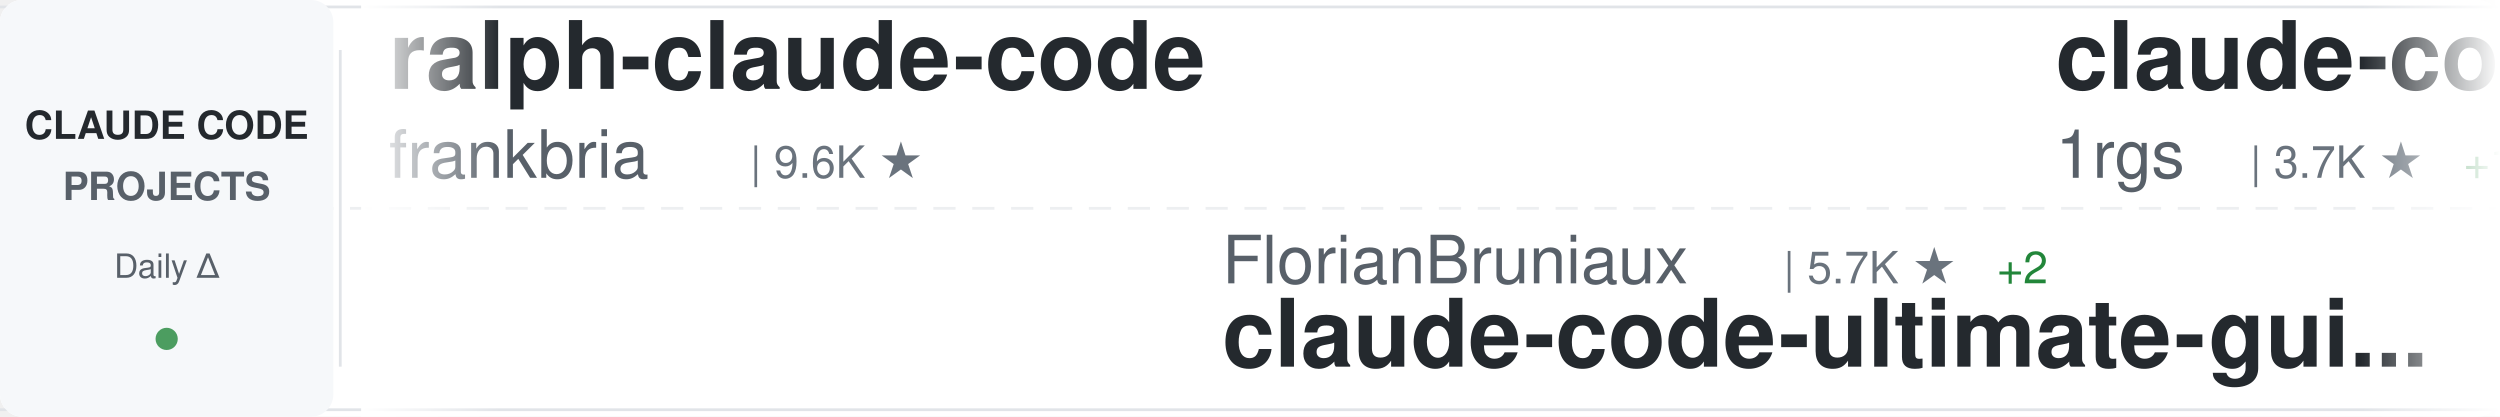
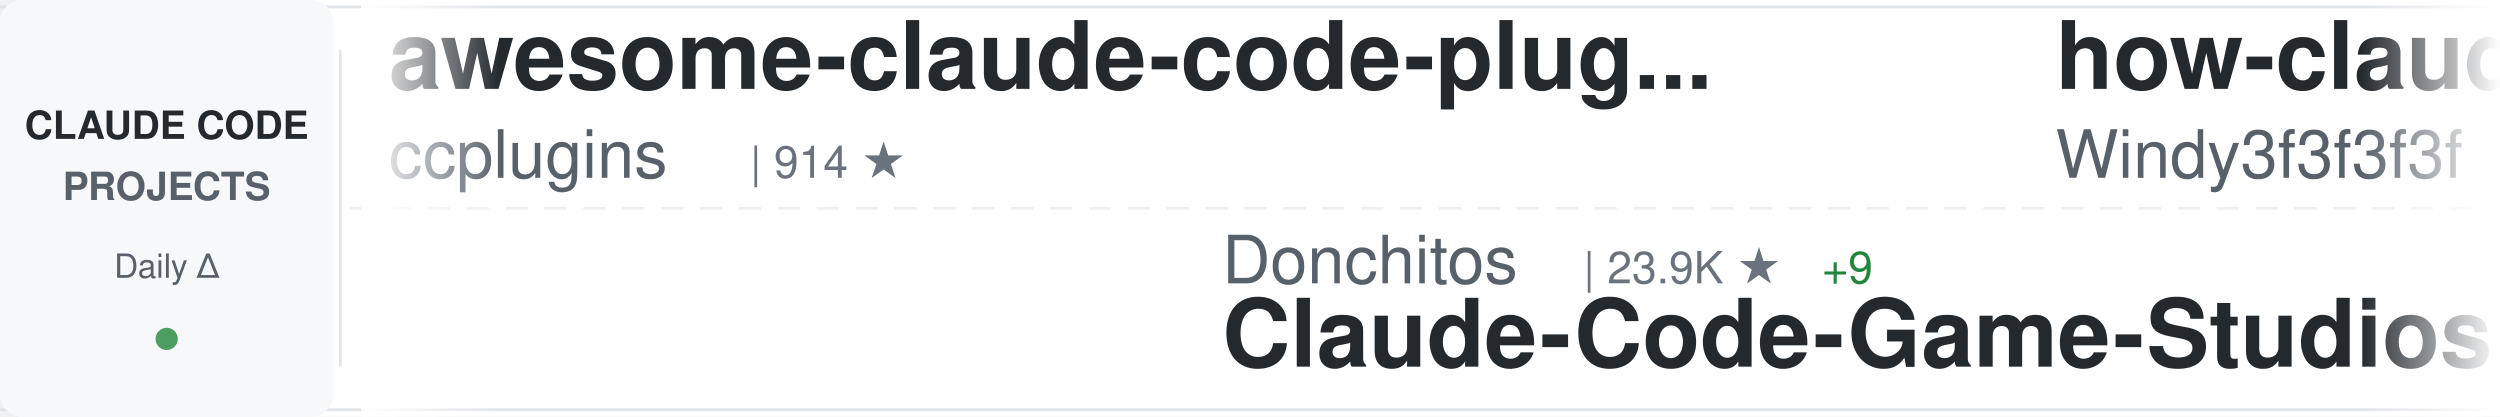
<svg xmlns="http://www.w3.org/2000/svg" width="900" height="150">
  <defs>
    <linearGradient id="awesomeLeftFade" x1="0%" y1="0%" x2="100%" y2="0%">
      <stop offset="0%" style="stop-color:#ffffff;stop-opacity:1" />
      <stop offset="100%" style="stop-color:#ffffff;stop-opacity:0" />
    </linearGradient>
    <linearGradient id="awesomeRightFade" x1="0%" y1="0%" x2="100%" y2="0%">
      <stop offset="0%" style="stop-color:#ffffff;stop-opacity:0" />
      <stop offset="100%" style="stop-color:#ffffff;stop-opacity:1" />
    </linearGradient>
  </defs>
  <rect width="900" height="150" fill="#ffffff" rx="8" />
  <rect x="0" y="2" width="900" height="1" fill="#e1e4e8" />
  <rect x="0" y="147" width="900" height="1" fill="#e1e4e8" />
  <line x1="0" y1="75" x2="900" y2="75" stroke="#e1e4e8" stroke-width="1" stroke-dasharray="8 6" opacity="0.6" />
  <rect x="0" y="0" width="120" height="150" fill="#f6f8fa" rx="8" />
  <text x="60" y="50" font-family="-apple-system, BlinkMacSystemFont, 'Segoe UI', Helvetica, Arial, sans-serif" font-size="14" font-weight="600" fill="#24292e" text-anchor="middle">CLAUDE CODE</text>
  <text x="60" y="72" font-family="-apple-system, BlinkMacSystemFont, 'Segoe UI', Helvetica, Arial, sans-serif" font-size="14" font-weight="600" fill="#586069" text-anchor="middle">PROJECTS</text>
  <text x="60" y="100" font-family="-apple-system, BlinkMacSystemFont, 'Segoe UI', Helvetica, Arial, sans-serif" font-size="12" font-weight="500" fill="#586069" text-anchor="middle">Daily Δ</text>
  <circle cx="60" cy="122" r="4" fill="#22863a" opacity="0.8" />
  <rect x="122" y="18" width="1" height="114" fill="#e1e4e8" />
  <clipPath id="awesomeTickerClip">
    <rect x="130" y="0" width="770" height="150" />
  </clipPath>
  <g clip-path="url(#awesomeTickerClip)">
    <g id="awesomeTickerItems">
      <animateTransform attributeName="transform" attributeType="XML" type="translate" from="0 0" to="-3000 0" dur="54s" repeatCount="indefinite" />
      <g transform="translate(0, 0)">
-         <text x="140" y="32" font-family="-apple-system, BlinkMacSystemFont, 'Segoe UI', Helvetica, Arial, sans-serif" font-size="34" font-weight="600" fill="#24292e">ralph-claude-code</text>
-         <text x="140" y="64" font-family="-apple-system, BlinkMacSystemFont, 'Segoe UI', Helvetica, Arial, sans-serif" font-size="24" font-weight="400" fill="#586069">frankbria</text>
-         <text x="270" y="64" font-family="-apple-system, BlinkMacSystemFont, 'Segoe UI', Helvetica, Arial, sans-serif" font-size="16" font-weight="500" fill="#6a737d">| 9.6K ★</text>
+         <text x="140" y="32" font-family="-apple-system, BlinkMacSystemFont, 'Segoe UI', Helvetica, Arial, sans-serif" font-size="34" font-weight="600" fill="#24292e">awesome-claude-code-plug...</text>
+         <text x="140" y="64" font-family="-apple-system, BlinkMacSystemFont, 'Segoe UI', Helvetica, Arial, sans-serif" font-size="24" font-weight="400" fill="#586069">ccplugins</text>
+         <text x="270" y="64" font-family="-apple-system, BlinkMacSystemFont, 'Segoe UI', Helvetica, Arial, sans-serif" font-size="16" font-weight="500" fill="#6a737d">| 914 ★</text>
      </g>
      <g transform="translate(300, 0)">
-         <text x="140" y="102" font-family="-apple-system, BlinkMacSystemFont, 'Segoe UI', Helvetica, Arial, sans-serif" font-size="24" font-weight="400" fill="#586069">FlorianBruniaux</text>
-         <text x="342" y="102" font-family="-apple-system, BlinkMacSystemFont, 'Segoe UI', Helvetica, Arial, sans-serif" font-size="16" font-weight="500" fill="#6a737d">| 5.7K ★</text>
-         <text x="419" y="102" font-family="-apple-system, BlinkMacSystemFont, 'Segoe UI', Helvetica, Arial, sans-serif" font-size="16" font-weight="500" fill="#22863a"> +2</text>
-         <text x="140" y="132" font-family="-apple-system, BlinkMacSystemFont, 'Segoe UI', Helvetica, Arial, sans-serif" font-size="34" font-weight="600" fill="#24292e">claude-code-ultimate-gui...</text>
+         <text x="140" y="102" font-family="-apple-system, BlinkMacSystemFont, 'Segoe UI', Helvetica, Arial, sans-serif" font-size="24" font-weight="400" fill="#586069">Donchitos</text>
+         <text x="270" y="102" font-family="-apple-system, BlinkMacSystemFont, 'Segoe UI', Helvetica, Arial, sans-serif" font-size="16" font-weight="500" fill="#6a737d">| 23.9K ★</text>
+         <text x="356" y="102" font-family="-apple-system, BlinkMacSystemFont, 'Segoe UI', Helvetica, Arial, sans-serif" font-size="16" font-weight="500" fill="#22863a"> +9</text>
+         <text x="140" y="132" font-family="-apple-system, BlinkMacSystemFont, 'Segoe UI', Helvetica, Arial, sans-serif" font-size="34" font-weight="600" fill="#24292e">Claude-Code-Game-Studios</text>
      </g>
      <g transform="translate(600, 0)">
-         <text x="140" y="32" font-family="-apple-system, BlinkMacSystemFont, 'Segoe UI', Helvetica, Arial, sans-serif" font-size="34" font-weight="600" fill="#24292e">claude-code-proxy</text>
-         <text x="140" y="64" font-family="-apple-system, BlinkMacSystemFont, 'Segoe UI', Helvetica, Arial, sans-serif" font-size="24" font-weight="400" fill="#586069">1rgs</text>
-         <text x="210" y="64" font-family="-apple-system, BlinkMacSystemFont, 'Segoe UI', Helvetica, Arial, sans-serif" font-size="16" font-weight="500" fill="#6a737d">| 3.7K ★</text>
-         <text x="287" y="64" font-family="-apple-system, BlinkMacSystemFont, 'Segoe UI', Helvetica, Arial, sans-serif" font-size="16" font-weight="500" fill="#22863a"> +1</text>
+         <text x="140" y="32" font-family="-apple-system, BlinkMacSystemFont, 'Segoe UI', Helvetica, Arial, sans-serif" font-size="34" font-weight="600" fill="#24292e">how-claude-code-works</text>
+         <text x="140" y="64" font-family="-apple-system, BlinkMacSystemFont, 'Segoe UI', Helvetica, Arial, sans-serif" font-size="24" font-weight="400" fill="#586069">Windy3f3f3f3f</text>
+         <text x="318" y="64" font-family="-apple-system, BlinkMacSystemFont, 'Segoe UI', Helvetica, Arial, sans-serif" font-size="16" font-weight="500" fill="#6a737d">| 3.5K ★</text>
+         <text x="395" y="64" font-family="-apple-system, BlinkMacSystemFont, 'Segoe UI', Helvetica, Arial, sans-serif" font-size="16" font-weight="500" fill="#22863a"> +1</text>
      </g>
      <g transform="translate(900, 0)">
-         <text x="140" y="102" font-family="-apple-system, BlinkMacSystemFont, 'Segoe UI', Helvetica, Arial, sans-serif" font-size="24" font-weight="400" fill="#586069">repowise-dev</text>
-         <text x="306" y="102" font-family="-apple-system, BlinkMacSystemFont, 'Segoe UI', Helvetica, Arial, sans-serif" font-size="16" font-weight="500" fill="#6a737d">| 1.2K ★</text>
-         <text x="140" y="132" font-family="-apple-system, BlinkMacSystemFont, 'Segoe UI', Helvetica, Arial, sans-serif" font-size="34" font-weight="600" fill="#24292e">claude-code-prompts</text>
+         <text x="140" y="102" font-family="-apple-system, BlinkMacSystemFont, 'Segoe UI', Helvetica, Arial, sans-serif" font-size="24" font-weight="400" fill="#586069">ding113</text>
+         <text x="246" y="102" font-family="-apple-system, BlinkMacSystemFont, 'Segoe UI', Helvetica, Arial, sans-serif" font-size="16" font-weight="500" fill="#6a737d">| 3.3K ★</text>
+         <text x="140" y="132" font-family="-apple-system, BlinkMacSystemFont, 'Segoe UI', Helvetica, Arial, sans-serif" font-size="34" font-weight="600" fill="#24292e">claude-code-hub</text>
      </g>
      <g transform="translate(1200, 0)">
-         <text x="140" y="32" font-family="-apple-system, BlinkMacSystemFont, 'Segoe UI', Helvetica, Arial, sans-serif" font-size="34" font-weight="600" fill="#24292e">claude-code-from-scratch</text>
-         <text x="140" y="64" font-family="-apple-system, BlinkMacSystemFont, 'Segoe UI', Helvetica, Arial, sans-serif" font-size="24" font-weight="400" fill="#586069">Windy3f3f3f3f</text>
-         <text x="318" y="64" font-family="-apple-system, BlinkMacSystemFont, 'Segoe UI', Helvetica, Arial, sans-serif" font-size="16" font-weight="500" fill="#6a737d">| 2.6K ★</text>
-         <text x="395" y="64" font-family="-apple-system, BlinkMacSystemFont, 'Segoe UI', Helvetica, Arial, sans-serif" font-size="16" font-weight="500" fill="#22863a"> +3</text>
+         <text x="140" y="32" font-family="-apple-system, BlinkMacSystemFont, 'Segoe UI', Helvetica, Arial, sans-serif" font-size="34" font-weight="600" fill="#24292e">claude-code-tudou</text>
+         <text x="140" y="64" font-family="-apple-system, BlinkMacSystemFont, 'Segoe UI', Helvetica, Arial, sans-serif" font-size="24" font-weight="400" fill="#586069">AICoderTudou</text>
+         <text x="306" y="64" font-family="-apple-system, BlinkMacSystemFont, 'Segoe UI', Helvetica, Arial, sans-serif" font-size="16" font-weight="500" fill="#6a737d">| 496 ★</text>
+         <text x="374" y="64" font-family="-apple-system, BlinkMacSystemFont, 'Segoe UI', Helvetica, Arial, sans-serif" font-size="16" font-weight="500" fill="#cb2431"> -1</text>
      </g>
      <g transform="translate(1500, 0)">
-         <text x="140" y="102" font-family="-apple-system, BlinkMacSystemFont, 'Segoe UI', Helvetica, Arial, sans-serif" font-size="24" font-weight="400" fill="#586069">Donchitos</text>
-         <text x="270" y="102" font-family="-apple-system, BlinkMacSystemFont, 'Segoe UI', Helvetica, Arial, sans-serif" font-size="16" font-weight="500" fill="#6a737d">| 23.9K ★</text>
-         <text x="356" y="102" font-family="-apple-system, BlinkMacSystemFont, 'Segoe UI', Helvetica, Arial, sans-serif" font-size="16" font-weight="500" fill="#22863a"> +7</text>
-         <text x="140" y="132" font-family="-apple-system, BlinkMacSystemFont, 'Segoe UI', Helvetica, Arial, sans-serif" font-size="34" font-weight="600" fill="#24292e">Claude-Code-Game-Studios</text>
+         <text x="140" y="102" font-family="-apple-system, BlinkMacSystemFont, 'Segoe UI', Helvetica, Arial, sans-serif" font-size="24" font-weight="400" fill="#586069">zstmfhy</text>
+         <text x="246" y="102" font-family="-apple-system, BlinkMacSystemFont, 'Segoe UI', Helvetica, Arial, sans-serif" font-size="16" font-weight="500" fill="#6a737d">| 190 ★</text>
+         <text x="140" y="132" font-family="-apple-system, BlinkMacSystemFont, 'Segoe UI', Helvetica, Arial, sans-serif" font-size="34" font-weight="600" fill="#24292e">Claude-code</text>
      </g>
      <g transform="translate(1800, 0)">
-         <text x="140" y="32" font-family="-apple-system, BlinkMacSystemFont, 'Segoe UI', Helvetica, Arial, sans-serif" font-size="34" font-weight="600" fill="#24292e">ClaudeCodeAgents</text>
-         <text x="140" y="64" font-family="-apple-system, BlinkMacSystemFont, 'Segoe UI', Helvetica, Arial, sans-serif" font-size="24" font-weight="400" fill="#586069">darcyegb</text>
-         <text x="258" y="64" font-family="-apple-system, BlinkMacSystemFont, 'Segoe UI', Helvetica, Arial, sans-serif" font-size="16" font-weight="500" fill="#6a737d">| 761 ★</text>
-         <text x="326" y="64" font-family="-apple-system, BlinkMacSystemFont, 'Segoe UI', Helvetica, Arial, sans-serif" font-size="16" font-weight="500" fill="#22863a"> +1</text>
+         <text x="140" y="32" font-family="-apple-system, BlinkMacSystemFont, 'Segoe UI', Helvetica, Arial, sans-serif" font-size="34" font-weight="600" fill="#24292e">Claude-Code</text>
+         <text x="140" y="64" font-family="-apple-system, BlinkMacSystemFont, 'Segoe UI', Helvetica, Arial, sans-serif" font-size="24" font-weight="400" fill="#586069">KPR111</text>
+         <text x="234" y="64" font-family="-apple-system, BlinkMacSystemFont, 'Segoe UI', Helvetica, Arial, sans-serif" font-size="16" font-weight="500" fill="#6a737d">| 18 ★</text>
      </g>
      <g transform="translate(2100, 0)">
-         <text x="140" y="102" font-family="-apple-system, BlinkMacSystemFont, 'Segoe UI', Helvetica, Arial, sans-serif" font-size="24" font-weight="400" fill="#586069">AICoderTudou</text>
-         <text x="306" y="102" font-family="-apple-system, BlinkMacSystemFont, 'Segoe UI', Helvetica, Arial, sans-serif" font-size="16" font-weight="500" fill="#6a737d">| 497 ★</text>
-         <text x="140" y="132" font-family="-apple-system, BlinkMacSystemFont, 'Segoe UI', Helvetica, Arial, sans-serif" font-size="34" font-weight="600" fill="#24292e">claude-code-tudou</text>
+         <text x="140" y="102" font-family="-apple-system, BlinkMacSystemFont, 'Segoe UI', Helvetica, Arial, sans-serif" font-size="24" font-weight="400" fill="#586069">Yuyz0112</text>
+         <text x="258" y="102" font-family="-apple-system, BlinkMacSystemFont, 'Segoe UI', Helvetica, Arial, sans-serif" font-size="16" font-weight="500" fill="#6a737d">| 2.4K ★</text>
+         <text x="140" y="132" font-family="-apple-system, BlinkMacSystemFont, 'Segoe UI', Helvetica, Arial, sans-serif" font-size="34" font-weight="600" fill="#24292e">claude-code-reverse</text>
      </g>
      <g transform="translate(2400, 0)">
-         <text x="140" y="32" font-family="-apple-system, BlinkMacSystemFont, 'Segoe UI', Helvetica, Arial, sans-serif" font-size="34" font-weight="600" fill="#24292e">claude-code-tips</text>
-         <text x="140" y="64" font-family="-apple-system, BlinkMacSystemFont, 'Segoe UI', Helvetica, Arial, sans-serif" font-size="24" font-weight="400" fill="#586069">ykdojo</text>
-         <text x="234" y="64" font-family="-apple-system, BlinkMacSystemFont, 'Segoe UI', Helvetica, Arial, sans-serif" font-size="16" font-weight="500" fill="#6a737d">| 9.7K ★</text>
-         <text x="311" y="64" font-family="-apple-system, BlinkMacSystemFont, 'Segoe UI', Helvetica, Arial, sans-serif" font-size="16" font-weight="500" fill="#22863a"> +11</text>
+         <text x="140" y="32" font-family="-apple-system, BlinkMacSystemFont, 'Segoe UI', Helvetica, Arial, sans-serif" font-size="34" font-weight="600" fill="#24292e">claude-code</text>
+         <text x="140" y="64" font-family="-apple-system, BlinkMacSystemFont, 'Segoe UI', Helvetica, Arial, sans-serif" font-size="24" font-weight="400" fill="#586069">tanbiralam</text>
+         <text x="282" y="64" font-family="-apple-system, BlinkMacSystemFont, 'Segoe UI', Helvetica, Arial, sans-serif" font-size="16" font-weight="500" fill="#6a737d">| 2.2K ★</text>
+         <text x="359" y="64" font-family="-apple-system, BlinkMacSystemFont, 'Segoe UI', Helvetica, Arial, sans-serif" font-size="16" font-weight="500" fill="#22863a"> +1</text>
      </g>
      <g transform="translate(2700, 0)">
-         <text x="140" y="102" font-family="-apple-system, BlinkMacSystemFont, 'Segoe UI', Helvetica, Arial, sans-serif" font-size="24" font-weight="400" fill="#586069">Tinkeringg-Lab</text>
-         <text x="330" y="102" font-family="-apple-system, BlinkMacSystemFont, 'Segoe UI', Helvetica, Arial, sans-serif" font-size="16" font-weight="500" fill="#6a737d">| 211 ★</text>
+         <text x="140" y="102" font-family="-apple-system, BlinkMacSystemFont, 'Segoe UI', Helvetica, Arial, sans-serif" font-size="24" font-weight="400" fill="#586069">RishabhK103</text>
+         <text x="294" y="102" font-family="-apple-system, BlinkMacSystemFont, 'Segoe UI', Helvetica, Arial, sans-serif" font-size="16" font-weight="500" fill="#6a737d">| 106 ★</text>
        <text x="140" y="132" font-family="-apple-system, BlinkMacSystemFont, 'Segoe UI', Helvetica, Arial, sans-serif" font-size="34" font-weight="600" fill="#24292e">claude-code</text>
      </g>
      <g transform="translate(3000, 0)">
-         <text x="140" y="32" font-family="-apple-system, BlinkMacSystemFont, 'Segoe UI', Helvetica, Arial, sans-serif" font-size="34" font-weight="600" fill="#24292e">ralph-claude-code</text>
-         <text x="140" y="64" font-family="-apple-system, BlinkMacSystemFont, 'Segoe UI', Helvetica, Arial, sans-serif" font-size="24" font-weight="400" fill="#586069">frankbria</text>
-         <text x="270" y="64" font-family="-apple-system, BlinkMacSystemFont, 'Segoe UI', Helvetica, Arial, sans-serif" font-size="16" font-weight="500" fill="#6a737d">| 9.6K ★</text>
+         <text x="140" y="32" font-family="-apple-system, BlinkMacSystemFont, 'Segoe UI', Helvetica, Arial, sans-serif" font-size="34" font-weight="600" fill="#24292e">awesome-claude-code-plug...</text>
+         <text x="140" y="64" font-family="-apple-system, BlinkMacSystemFont, 'Segoe UI', Helvetica, Arial, sans-serif" font-size="24" font-weight="400" fill="#586069">ccplugins</text>
+         <text x="270" y="64" font-family="-apple-system, BlinkMacSystemFont, 'Segoe UI', Helvetica, Arial, sans-serif" font-size="16" font-weight="500" fill="#6a737d">| 914 ★</text>
      </g>
      <g transform="translate(3300, 0)">
-         <text x="140" y="102" font-family="-apple-system, BlinkMacSystemFont, 'Segoe UI', Helvetica, Arial, sans-serif" font-size="24" font-weight="400" fill="#586069">FlorianBruniaux</text>
-         <text x="342" y="102" font-family="-apple-system, BlinkMacSystemFont, 'Segoe UI', Helvetica, Arial, sans-serif" font-size="16" font-weight="500" fill="#6a737d">| 5.7K ★</text>
-         <text x="419" y="102" font-family="-apple-system, BlinkMacSystemFont, 'Segoe UI', Helvetica, Arial, sans-serif" font-size="16" font-weight="500" fill="#22863a"> +2</text>
-         <text x="140" y="132" font-family="-apple-system, BlinkMacSystemFont, 'Segoe UI', Helvetica, Arial, sans-serif" font-size="34" font-weight="600" fill="#24292e">claude-code-ultimate-gui...</text>
+         <text x="140" y="102" font-family="-apple-system, BlinkMacSystemFont, 'Segoe UI', Helvetica, Arial, sans-serif" font-size="24" font-weight="400" fill="#586069">Donchitos</text>
+         <text x="270" y="102" font-family="-apple-system, BlinkMacSystemFont, 'Segoe UI', Helvetica, Arial, sans-serif" font-size="16" font-weight="500" fill="#6a737d">| 23.9K ★</text>
+         <text x="356" y="102" font-family="-apple-system, BlinkMacSystemFont, 'Segoe UI', Helvetica, Arial, sans-serif" font-size="16" font-weight="500" fill="#22863a"> +9</text>
+         <text x="140" y="132" font-family="-apple-system, BlinkMacSystemFont, 'Segoe UI', Helvetica, Arial, sans-serif" font-size="34" font-weight="600" fill="#24292e">Claude-Code-Game-Studios</text>
      </g>
      <g transform="translate(3600, 0)">
-         <text x="140" y="32" font-family="-apple-system, BlinkMacSystemFont, 'Segoe UI', Helvetica, Arial, sans-serif" font-size="34" font-weight="600" fill="#24292e">claude-code-proxy</text>
-         <text x="140" y="64" font-family="-apple-system, BlinkMacSystemFont, 'Segoe UI', Helvetica, Arial, sans-serif" font-size="24" font-weight="400" fill="#586069">1rgs</text>
-         <text x="210" y="64" font-family="-apple-system, BlinkMacSystemFont, 'Segoe UI', Helvetica, Arial, sans-serif" font-size="16" font-weight="500" fill="#6a737d">| 3.7K ★</text>
-         <text x="287" y="64" font-family="-apple-system, BlinkMacSystemFont, 'Segoe UI', Helvetica, Arial, sans-serif" font-size="16" font-weight="500" fill="#22863a"> +1</text>
+         <text x="140" y="32" font-family="-apple-system, BlinkMacSystemFont, 'Segoe UI', Helvetica, Arial, sans-serif" font-size="34" font-weight="600" fill="#24292e">how-claude-code-works</text>
+         <text x="140" y="64" font-family="-apple-system, BlinkMacSystemFont, 'Segoe UI', Helvetica, Arial, sans-serif" font-size="24" font-weight="400" fill="#586069">Windy3f3f3f3f</text>
+         <text x="318" y="64" font-family="-apple-system, BlinkMacSystemFont, 'Segoe UI', Helvetica, Arial, sans-serif" font-size="16" font-weight="500" fill="#6a737d">| 3.5K ★</text>
+         <text x="395" y="64" font-family="-apple-system, BlinkMacSystemFont, 'Segoe UI', Helvetica, Arial, sans-serif" font-size="16" font-weight="500" fill="#22863a"> +1</text>
      </g>
      <g transform="translate(3900, 0)">
-         <text x="140" y="102" font-family="-apple-system, BlinkMacSystemFont, 'Segoe UI', Helvetica, Arial, sans-serif" font-size="24" font-weight="400" fill="#586069">repowise-dev</text>
-         <text x="306" y="102" font-family="-apple-system, BlinkMacSystemFont, 'Segoe UI', Helvetica, Arial, sans-serif" font-size="16" font-weight="500" fill="#6a737d">| 1.2K ★</text>
-         <text x="140" y="132" font-family="-apple-system, BlinkMacSystemFont, 'Segoe UI', Helvetica, Arial, sans-serif" font-size="34" font-weight="600" fill="#24292e">claude-code-prompts</text>
+         <text x="140" y="102" font-family="-apple-system, BlinkMacSystemFont, 'Segoe UI', Helvetica, Arial, sans-serif" font-size="24" font-weight="400" fill="#586069">ding113</text>
+         <text x="246" y="102" font-family="-apple-system, BlinkMacSystemFont, 'Segoe UI', Helvetica, Arial, sans-serif" font-size="16" font-weight="500" fill="#6a737d">| 3.3K ★</text>
+         <text x="140" y="132" font-family="-apple-system, BlinkMacSystemFont, 'Segoe UI', Helvetica, Arial, sans-serif" font-size="34" font-weight="600" fill="#24292e">claude-code-hub</text>
      </g>
    </g>
  </g>
  <rect x="130" y="0" width="50" height="150" fill="url(#awesomeLeftFade)" />
  <rect x="850" y="0" width="50" height="150" fill="url(#awesomeRightFade)" />
</svg>
